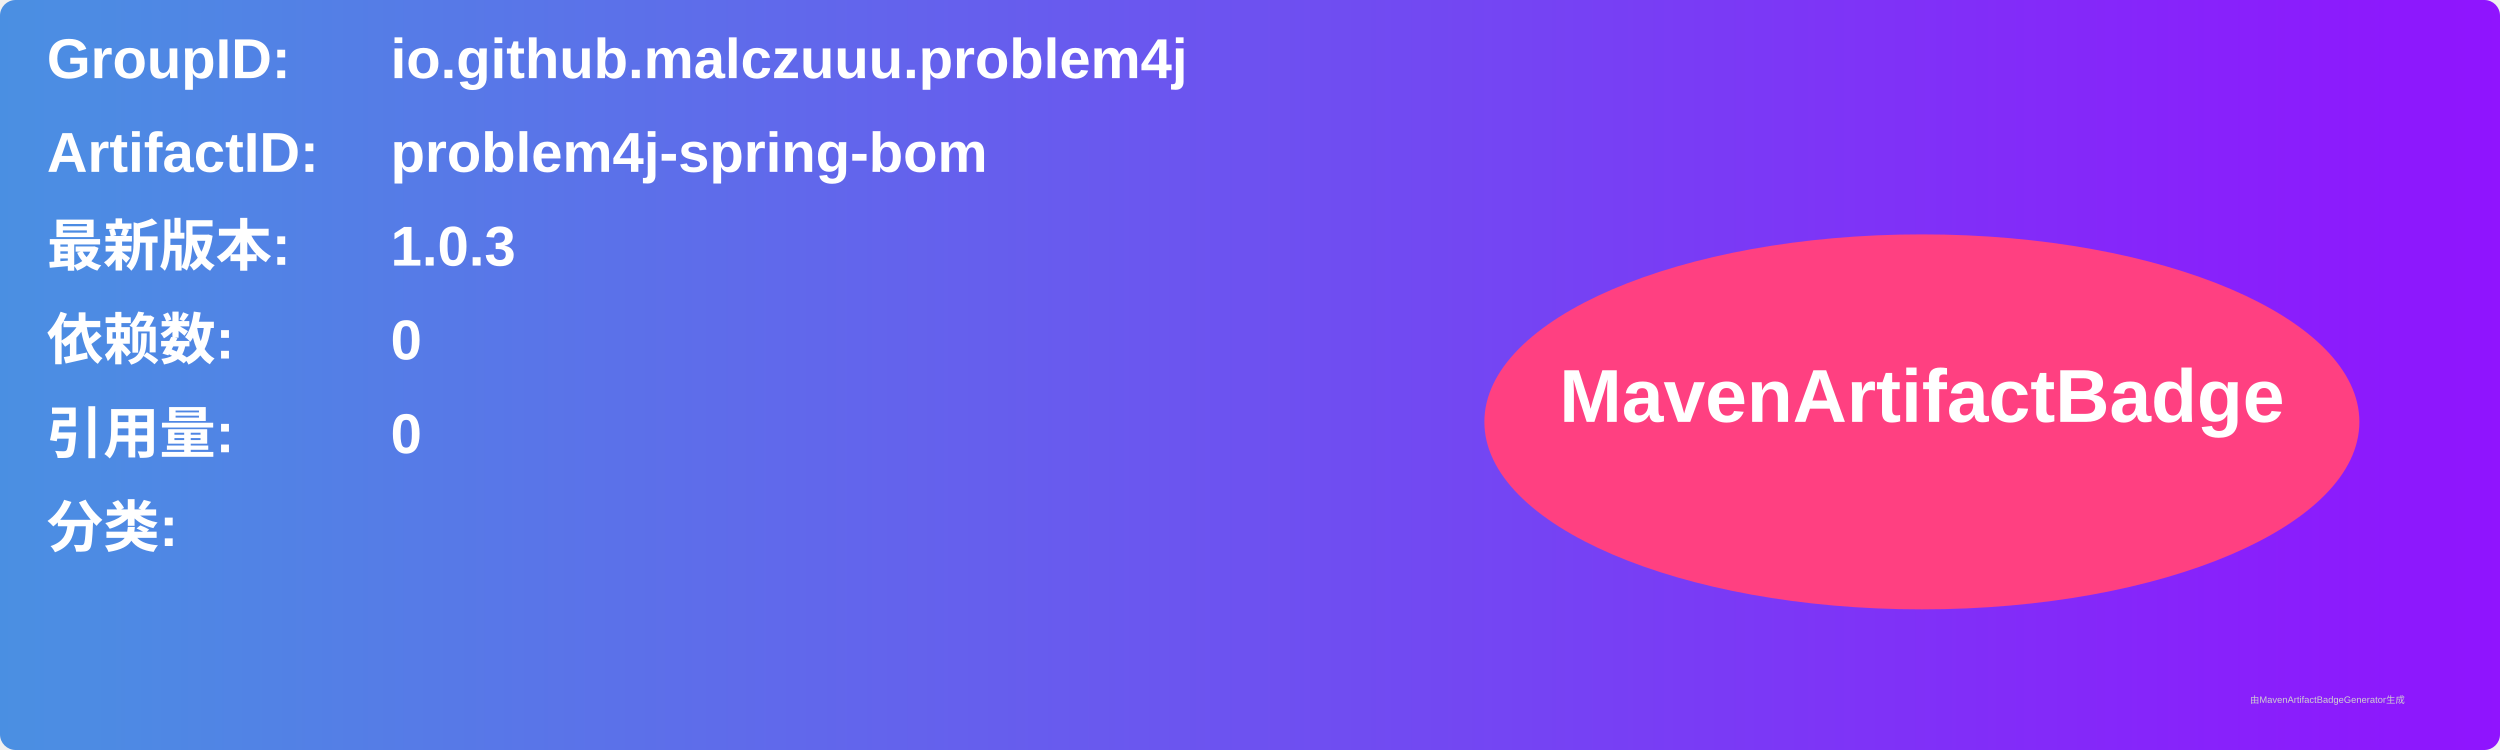
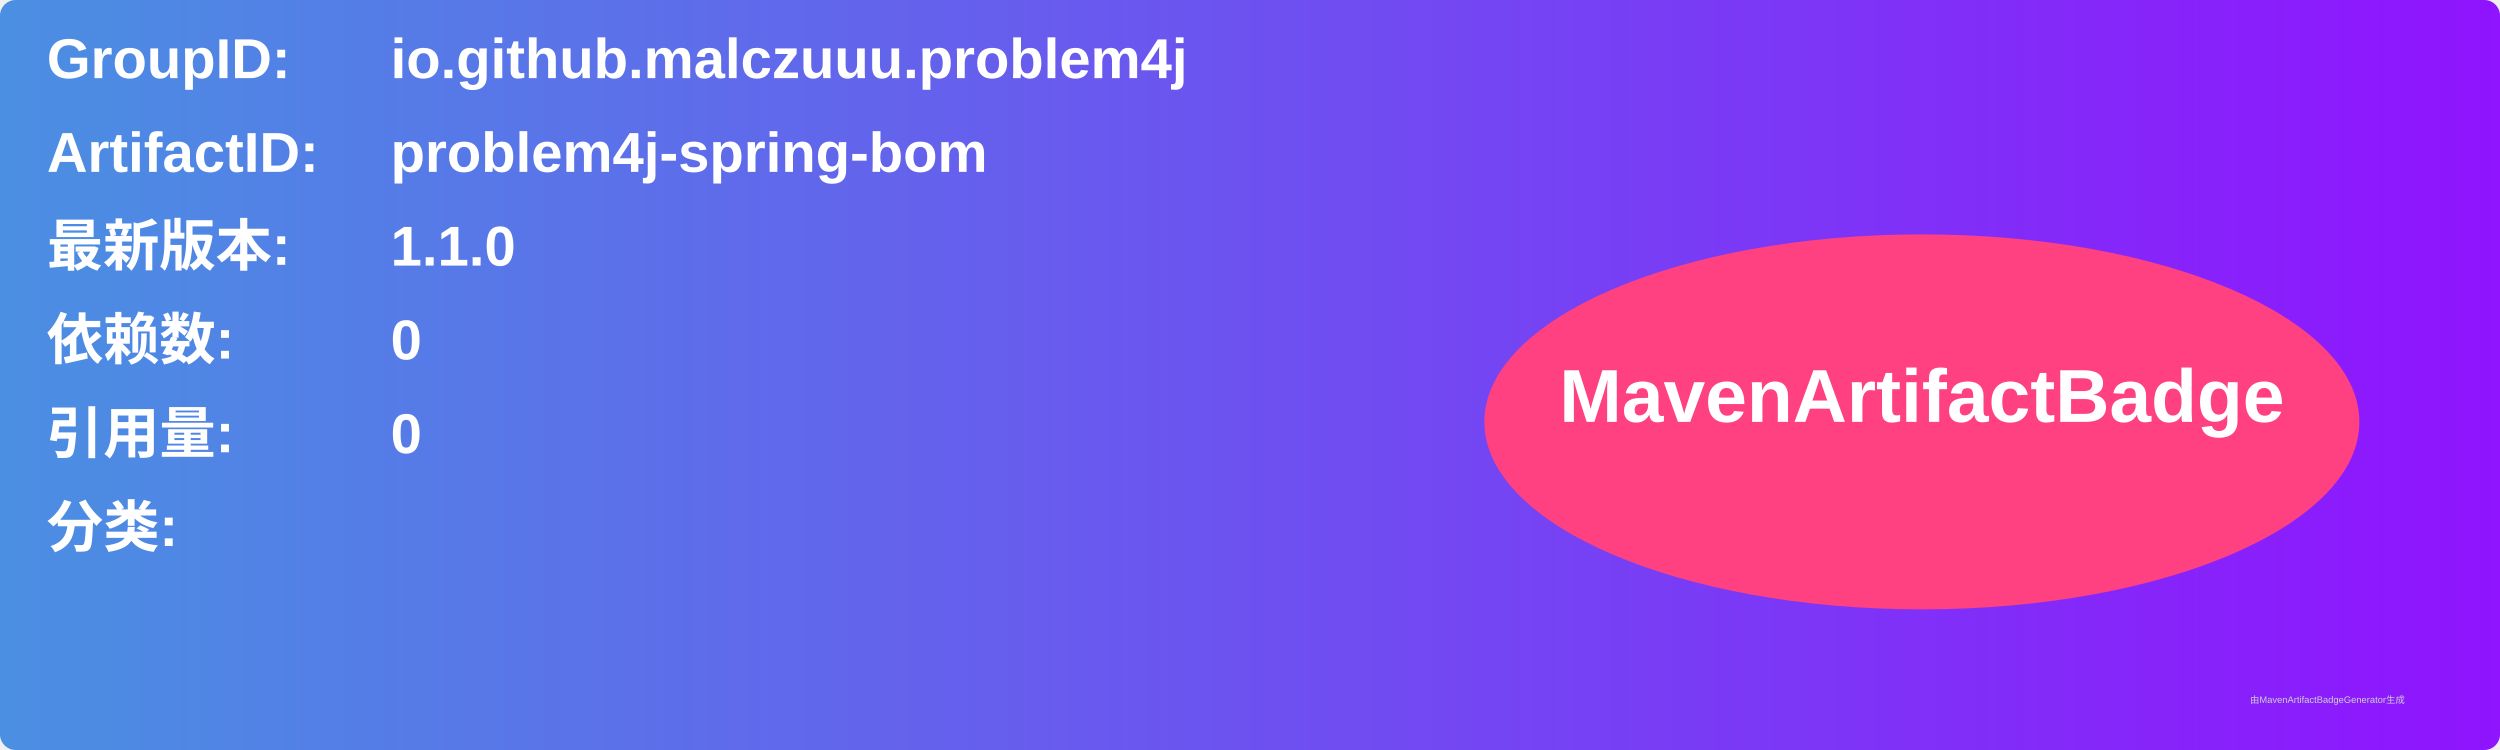
<svg xmlns="http://www.w3.org/2000/svg" width="800" height="240" viewBox="0 0 800 240">
  <linearGradient id="grad" x1="0%" y1="0%" x2="100%" y2="0%">
    <stop offset="0%" stop-color="#4a90e2" />
    <stop offset="100%" stop-color="#9013fe" />
  </linearGradient>
  <rect width="100%" height="100%" rx="5" ry="5" fill="url(#grad)" />
  <g transform="translate(15, 15)">
    <text x="0" y="10" font-family="Arial" font-size="18" fill="white" font-weight="bold" width="260">GroupID:</text>
    <text x="110" y="10" font-family="Arial" font-size="18" fill="white" font-weight="bold" width="460">io.github.malczuuu.problem4j</text>
    <text x="0" y="40" font-family="Arial" font-size="18" fill="white" font-weight="bold" width="260">ArtifactID:</text>
    <text x="110" y="40" font-family="Arial" font-size="18" fill="white" font-weight="bold" width="460">problem4j-spring-bom</text>
    <text x="0" y="70" font-family="Arial" font-size="18" fill="white" font-weight="bold">最新版本:</text>
    <text x="110" y="70" font-family="Arial" font-size="18" fill="white" font-weight="bold">
-       <tspan font-weight="bold">1.0.3</tspan>
+       <tspan font-weight="bold">1.1.0</tspan>
    </text>
    <text x="0" y="100" font-family="Arial" font-size="18" fill="white" font-weight="bold">依赖数: </text>
    <text x="110" y="100" font-family="Arial" font-size="18" fill="white">
      <tspan font-weight="bold">0</tspan>
    </text>
    <text x="0" y="130" font-family="Arial" font-size="18" fill="white" font-weight="bold">引用量: </text>
    <text x="110" y="130" font-family="Arial" font-size="18" fill="white">
      <tspan font-weight="bold">0</tspan>
    </text>
    <text x="0" y="160" font-family="Arial" font-size="18" fill="white" font-weight="bold">分类:</text>
    <text x="10" y="190" font-family="Arial" font-size="10" fill="white">
      <tspan font-weight="bold" />
    </text>
    <ellipse cx="600" cy="120" rx="140" ry="60" fill="#ff4081" />
    <text x="600" y="120" text-anchor="middle" font-family="Arial" font-size="24" fill="white" font-weight="bold">MavenArtifactBadge</text>
  </g>
  <text x="720" y="225" font-family="Arial" font-size="3" fill="#d0d0d0">由MavenArtifactBadgeGenerator生成</text>
</svg>
